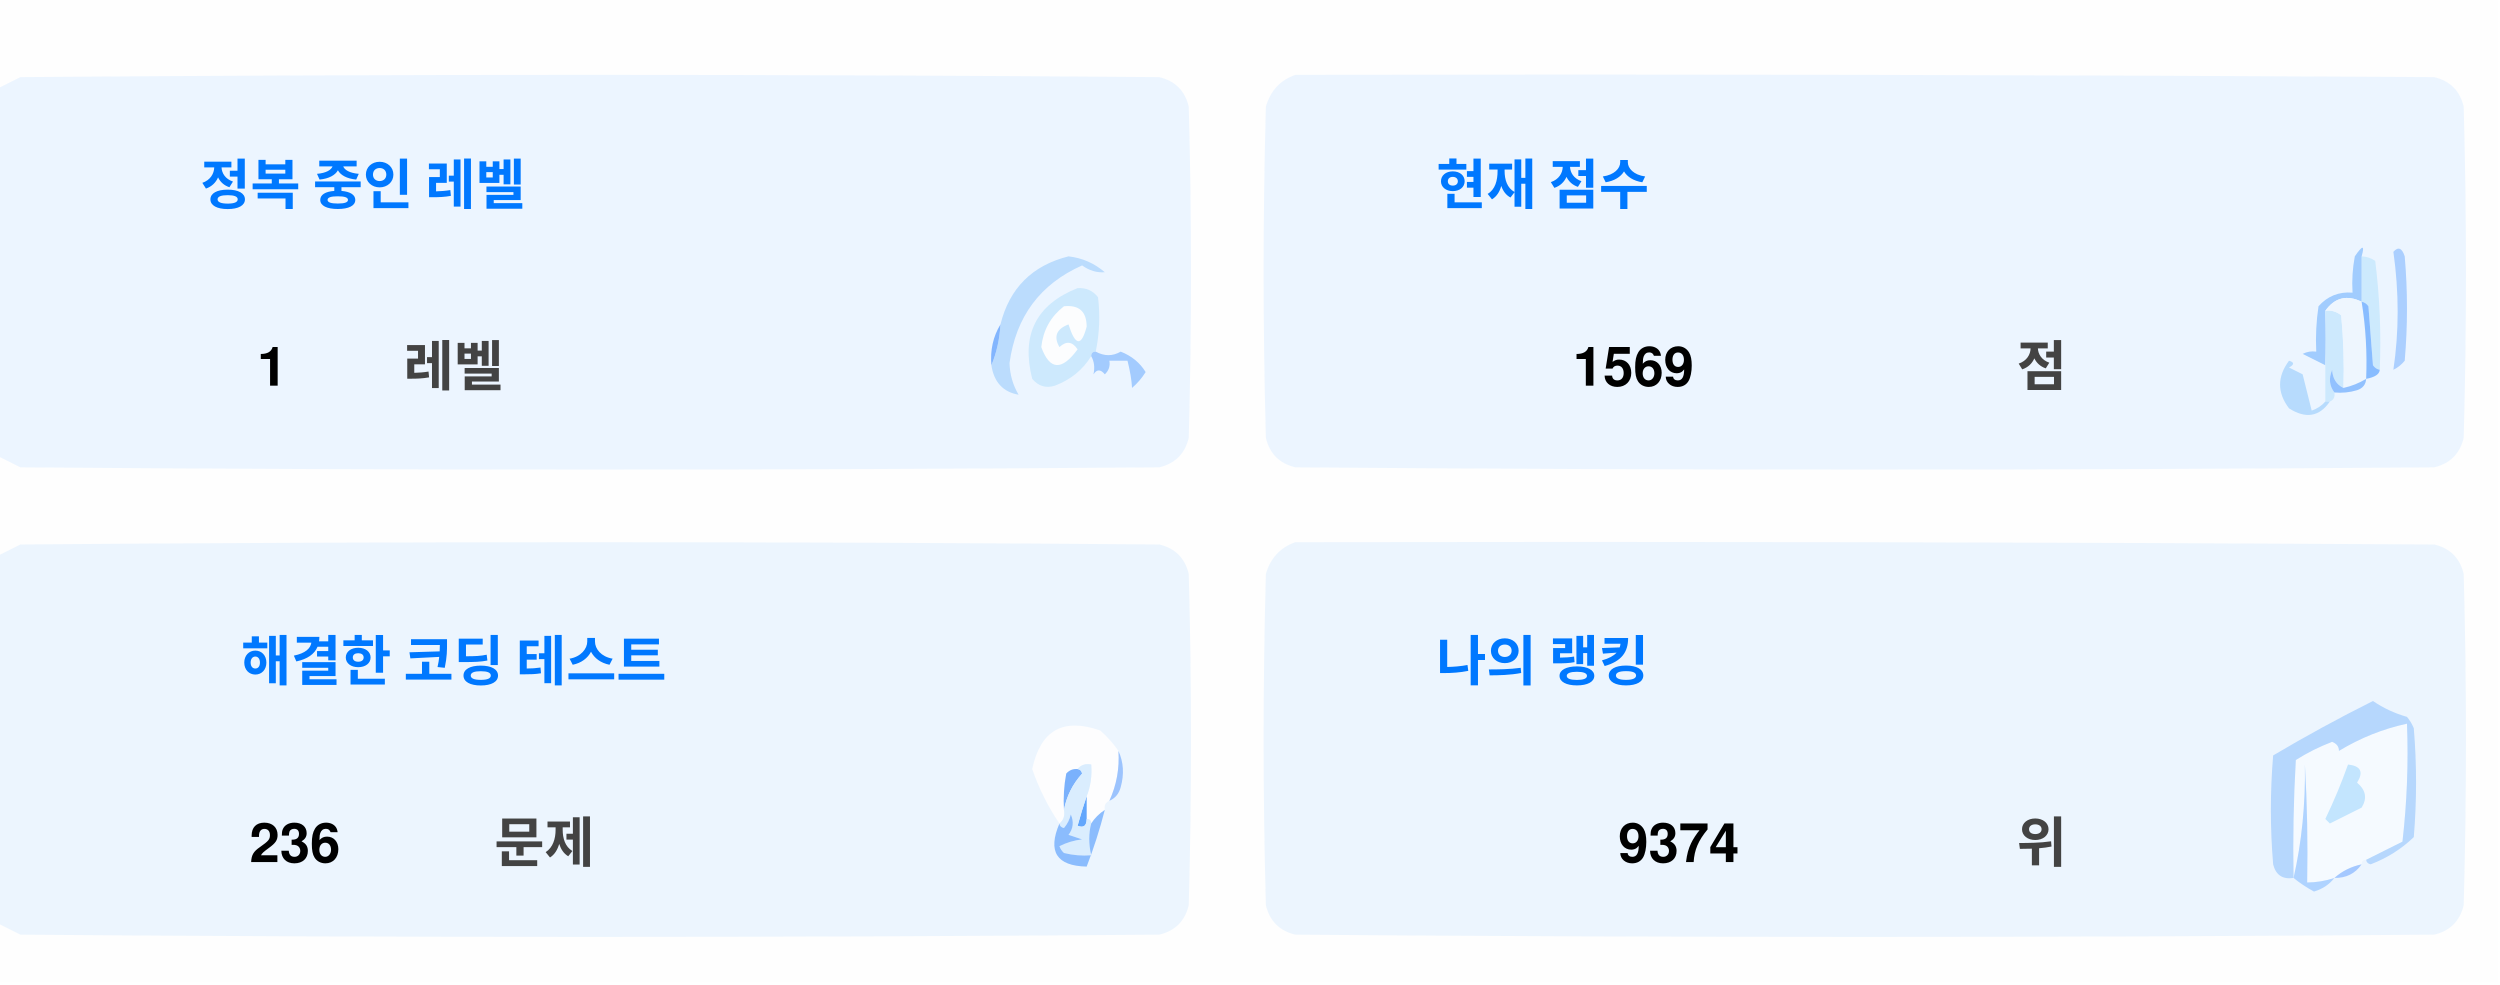
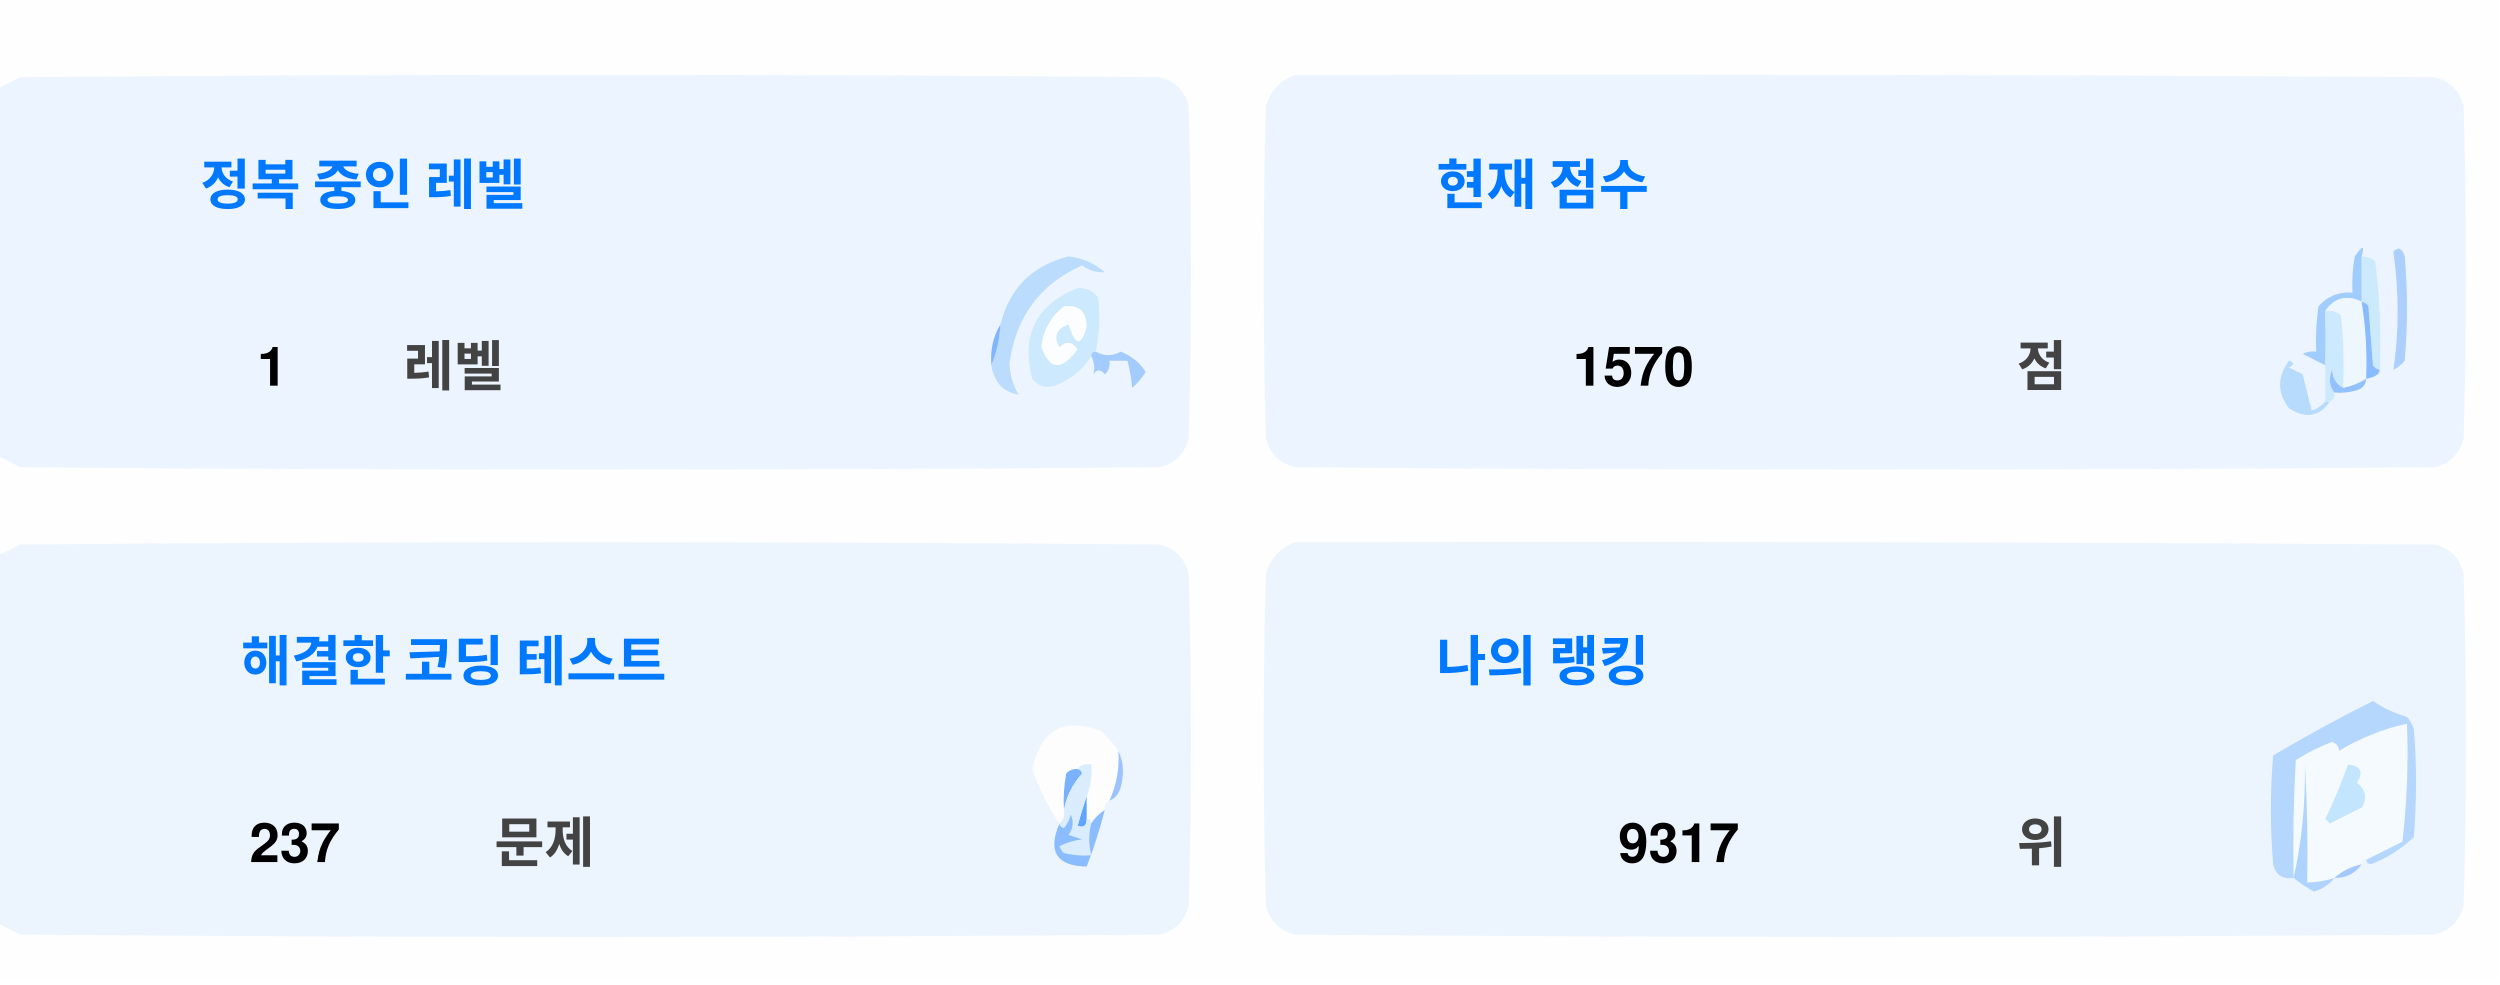
<svg xmlns="http://www.w3.org/2000/svg" version="1.1" width="551px" height="217px" style="shape-rendering:geometricPrecision; text-rendering:geometricPrecision; image-rendering:optimizeQuality; fill-rule:evenodd; clip-rule:evenodd">
  <style>.title {fill: #434343;font-size: 1rem;line-height: 1.5rem;font-weight: bold;font-family: -apple-system, BlinkMacSystemFont, Segoe UI, Helvetica, Arial, sans-serif, Apple Color Emoji, Segoe UI Emoji;}.desc {fill: #434343;font-size: 2.5rem;font-weight: bold;line-height: 1.5rem;font-family: -apple-system, BlinkMacSystemFont, Segoe UI, Helvetica, Arial, sans-serif, Apple Color Emoji, Segoe UI Emoji;}.desc-2 {fill: #434343;font-size: 1rem;font-weight: bold;line-height: 1.5rem;font-family: -apple-system, BlinkMacSystemFont, Segoe UI, Helvetica, Arial, sans-serif, Apple Color Emoji, Segoe UI Emoji;}.text, .desc {animation: twinkling 4s ease-in-out infinite;}@keyframes twinkling {40% { opacity: 1; }50% { opacity: 0.5; }60% { opacity: 1; }70% { opacity: 0.5; }80% { opacity: 1; }}</style>
  <g>
    <path style="opacity:1" fill="#fefefe" d="M -0.5,-0.5 C 183.167,-0.5 366.833,-0.5 550.5,-0.5C 550.5,71.833 550.5,144.167 550.5,216.5C 366.833,216.5 183.167,216.5 -0.5,216.5C -0.5,212.167 -0.5,207.833 -0.5,203.5C 1.14,204.32 2.807,205.153 4.5,206C 88.167,206.667 171.833,206.667 255.5,206C 259,205.167 261.167,203 262,199.5C 262.667,175.167 262.667,150.833 262,126.5C 261.167,123 259,120.833 255.5,120C 171.833,119.333 88.167,119.333 4.5,120C 2.807,120.847 1.14,121.68 -0.5,122.5C -0.5,115.167 -0.5,107.833 -0.5,100.5C 1.14,101.32 2.807,102.153 4.5,103C 88.167,103.667 171.833,103.667 255.5,103C 259,102.167 261.167,100 262,96.5C 262.667,72.167 262.667,47.833 262,23.5C 261.167,20 259,17.833 255.5,17C 171.833,16.333 88.167,16.333 4.5,17C 2.807,17.847 1.14,18.68 -0.5,19.5C -0.5,12.833 -0.5,6.167 -0.5,-0.5 Z" />
  </g>
  <g>
    <path style="opacity:1" fill="#ecf5ff" d="M -0.5,100.5 C -0.5,73.5 -0.5,46.5 -0.5,19.5C 1.14,18.68 2.807,17.847 4.5,17C 88.167,16.333 171.833,16.333 255.5,17C 259,17.833 261.167,20 262,23.5C 262.667,47.833 262.667,72.167 262,96.5C 261.167,100 259,102.167 255.5,103C 171.833,103.667 88.167,103.667 4.5,103C 2.807,102.153 1.14,101.32 -0.5,100.5 Z" />
  </g>
  <g>
    <path style="opacity:1" fill="#ecf5ff" d="M 285.5,16.5 C 369.167,16.333 452.834,16.5 536.5,17C 540,17.833 542.167,20 543,23.5C 543.667,47.833 543.667,72.167 543,96.5C 542.167,100 540,102.167 536.5,103C 452.833,103.667 369.167,103.667 285.5,103C 282,102.167 279.833,100 279,96.5C 278.333,72.167 278.333,47.833 279,23.5C 280.018,19.985 282.185,17.652 285.5,16.5 Z" />
  </g>
  <g>
    <path style="opacity:1" fill="#cdeafd" d="M 520.5,56.5 C 521.583,56.539 522.583,56.873 523.5,57.5C 524.498,65.472 524.831,73.472 524.5,81.5C 523.883,81.389 523.383,81.056 523,80.5C 522.667,76.167 522.333,71.833 522,67.5C 521.617,66.944 521.117,66.611 520.5,66.5C 520.5,63.167 520.5,59.833 520.5,56.5 Z" />
  </g>
  <g>
    <path style="opacity:1" fill="#abcfff" d="M 527.5,55.5 C 528.566,54.308 529.399,54.641 530,56.5C 530.667,64.167 530.667,71.833 530,79.5C 529.311,80.357 528.478,81.023 527.5,81.5C 528.758,73.08 528.758,64.414 527.5,55.5 Z" />
  </g>
  <g>
    <path style="opacity:1" fill="#bbdcfd" d="M 218.5,80.5 C 219.657,77.727 220.324,74.727 220.5,71.5C 222.49,63.51 227.49,58.51 235.5,56.5C 238.528,56.847 241.194,58.014 243.5,60C 241.744,60.141 240.078,59.641 238.5,58.5C 229.247,62.607 223.914,69.773 222.5,80C 222.565,82.526 223.232,84.859 224.5,87C 221.07,86.397 219.07,84.231 218.5,80.5 Z" />
  </g>
  <g>
    <path style="opacity:1" fill="#cde9fd" d="M 241.5,77.5 C 240.833,77.5 240.5,77.833 240.5,78.5C 238.628,81.529 235.961,83.695 232.5,85C 230.536,85.624 228.869,85.124 227.5,83.5C 225.021,73.791 228.354,67.124 237.5,63.5C 239.374,63.39 240.874,64.056 242,65.5C 242.497,69.524 242.331,73.524 241.5,77.5 Z" />
  </g>
  <g>
    <path style="opacity:1" fill="#fcfdfe" d="M 234.5,67.5 C 237.826,67.162 239.493,68.662 239.5,72C 238.334,76.434 237,76.267 235.5,71.5C 232.832,72.515 232.166,74.182 233.5,76.5C 235.017,75.089 236.351,75.256 237.5,77C 234.006,81.771 231.34,81.605 229.5,76.5C 229.904,72.771 231.571,69.771 234.5,67.5 Z" />
  </g>
  <g>
    <path style="opacity:1" fill="#a1ccfe" d="M 520.5,56.5 C 520.5,59.833 520.5,63.167 520.5,66.5C 517.238,64.922 514.572,65.589 512.5,68.5C 512.617,72.81 512.617,76.81 512.5,80.5C 510.86,79.68 509.193,78.847 507.5,78C 508.448,77.517 509.448,77.35 510.5,77.5C 510.335,74.15 510.502,70.817 511,67.5C 512.995,65.253 515.495,64.253 518.5,64.5C 518.336,61.813 518.503,59.146 519,56.5C 520.731,53.969 521.231,53.969 520.5,56.5 Z" />
  </g>
  <g>
    <path style="opacity:1" fill="#cde9fd" d="M 512.5,68.5 C 513.822,68.33 514.989,68.663 516,69.5C 516.499,74.823 516.666,80.156 516.5,85.5C 514.955,84.77 514.122,83.437 514,81.5C 513.22,83.387 513.387,85.054 514.5,86.5C 514.672,87.492 514.338,88.158 513.5,88.5C 513.167,88.5 512.833,88.5 512.5,88.5C 512.5,85.833 512.5,83.167 512.5,80.5C 512.617,76.81 512.617,72.81 512.5,68.5 Z" />
  </g>
  <g>
    <path style="opacity:1" fill="#eef6fe" d="M 520.5,66.5 C 521.407,72.106 521.74,77.773 521.5,83.5C 519.95,84.441 518.284,85.108 516.5,85.5C 516.666,80.156 516.499,74.823 516,69.5C 514.989,68.663 513.822,68.33 512.5,68.5C 514.572,65.589 517.238,64.922 520.5,66.5 Z" />
  </g>
  <g>
    <path style="opacity:1" fill="#88bcff" d="M 520.5,66.5 C 521.117,66.611 521.617,66.944 522,67.5C 522.333,71.833 522.667,76.167 523,80.5C 523.383,81.056 523.883,81.389 524.5,81.5C 524.445,82.469 523.445,83.136 521.5,83.5C 521.74,77.773 521.407,72.106 520.5,66.5 Z" />
  </g>
  <g>
    <path style="opacity:1" fill="#82b5fe" d="M 220.5,71.5 C 220.324,74.727 219.657,77.727 218.5,80.5C 218.215,77.171 218.882,74.171 220.5,71.5 Z" />
  </g>
  <g>
    <path style="opacity:1" fill="#a3cbfe" d="M 240.5,78.5 C 240.5,77.833 240.833,77.5 241.5,77.5C 243.391,78.536 245.224,78.536 247,77.5C 249.391,78.429 251.225,79.929 252.5,82C 251.681,83.319 250.681,84.486 249.5,85.5C 249.409,83.777 249.075,81.777 248.5,79.5C 247.167,79.5 245.833,79.5 244.5,79.5C 244.719,80.675 244.386,81.675 243.5,82.5C 242.575,81.359 241.741,81.359 241,82.5C 241.331,80.981 241.164,79.648 240.5,78.5 Z" />
  </g>
  <g>
    <path style="opacity:1" fill="#b7dbfd" d="M 512.5,88.5 C 512.833,88.5 513.167,88.5 513.5,88.5C 511.199,91.857 508.199,92.357 504.5,90C 501.872,86.535 501.872,83.035 504.5,79.5C 505.696,79.846 505.696,80.346 504.5,81C 505.5,81.5 506.5,82 507.5,82.5C 508.167,85.167 508.833,87.833 509.5,90.5C 510.739,90.058 511.739,89.391 512.5,88.5 Z" />
  </g>
  <g>
    <path style="opacity:1" fill="#92c1fe" d="M 516.5,85.5 C 518.284,85.108 519.95,84.441 521.5,83.5C 521.423,84.75 520.756,85.583 519.5,86C 517.866,86.493 516.199,86.66 514.5,86.5C 513.387,85.054 513.22,83.387 514,81.5C 514.122,83.437 514.955,84.77 516.5,85.5 Z" />
  </g>
  <g>
    <path style="opacity:1" fill="#ecf5fe" d="M -0.5,203.5 C -0.5,176.5 -0.5,149.5 -0.5,122.5C 1.14,121.68 2.807,120.847 4.5,120C 88.167,119.333 171.833,119.333 255.5,120C 259,120.833 261.167,123 262,126.5C 262.667,150.833 262.667,175.167 262,199.5C 261.167,203 259,205.167 255.5,206C 171.833,206.667 88.167,206.667 4.5,206C 2.807,205.153 1.14,204.32 -0.5,203.5 Z" />
  </g>
  <g>
    <path style="opacity:1" fill="#ecf5fe" d="M 285.5,119.5 C 369.167,119.333 452.834,119.5 536.5,120C 540,120.833 542.167,123 543,126.5C 543.667,150.833 543.667,175.167 543,199.5C 542.167,203 540,205.167 536.5,206C 452.833,206.667 369.167,206.667 285.5,206C 282,205.167 279.833,203 279,199.5C 278.333,175.167 278.333,150.833 279,126.5C 280.018,122.985 282.185,120.652 285.5,119.5 Z" />
  </g>
  <g>
    <path style="opacity:1" fill="#fdfdfe" d="M 246.5,165.5 C 246.758,169.367 246.092,173.034 244.5,176.5C 243.662,176.842 243.328,177.508 243.5,178.5C 242.272,179.306 241.272,180.306 240.5,181.5C 240.5,180.833 240.167,180.5 239.5,180.5C 239.5,178.833 239.5,177.167 239.5,175.5C 240.369,173.283 240.702,170.95 240.5,168.5C 239.209,168.263 238.209,168.596 237.5,169.5C 236.504,169.414 235.671,169.748 235,170.5C 234.503,173.146 234.336,175.813 234.5,178.5C 234.737,179.791 234.404,180.791 233.5,181.5C 230.986,177.806 228.986,173.806 227.5,169.5C 229.309,160.957 234.309,158.124 242.5,161C 244.07,162.397 245.404,163.897 246.5,165.5 Z" />
  </g>
  <g>
    <path style="opacity:1" fill="#f5faff" d="M 521.5,189.5 C 520.833,189.5 520.5,189.833 520.5,190.5C 518.181,190.992 516.181,191.992 514.5,193.5C 512.565,194.15 510.565,194.483 508.5,194.5C 508.666,185.827 508.5,177.16 508,168.5C 508.141,177.227 507.308,185.56 505.5,193.5C 505.334,184.827 505.5,176.16 506,167.5C 508.527,165.903 511.194,164.57 514,163.5C 515.011,163.892 515.511,164.559 515.5,165.5C 520.21,162.641 525.21,160.641 530.5,159.5C 530.831,168.192 530.498,176.859 529.5,185.5C 526.807,186.847 524.14,188.18 521.5,189.5 Z" />
  </g>
  <g>
    <path style="opacity:1" fill="#b6d7fd" d="M 521.5,189.5 C 524.14,188.18 526.807,186.847 529.5,185.5C 530.498,176.859 530.831,168.192 530.5,159.5C 525.21,160.641 520.21,162.641 515.5,165.5C 515.511,164.559 515.011,163.892 514,163.5C 511.194,164.57 508.527,165.903 506,167.5C 505.5,176.16 505.334,184.827 505.5,193.5C 503.089,193.863 501.589,192.863 501,190.5C 500.333,182.5 500.333,174.5 501,166.5C 508.173,162.246 515.507,158.246 523,154.5C 525.304,156.068 527.804,157.235 530.5,158C 531.126,158.75 531.626,159.584 532,160.5C 532.667,168.5 532.667,176.5 532,184.5C 529.292,187.111 526.125,189.111 522.5,190.5C 521.893,190.376 521.56,190.043 521.5,189.5 Z" />
  </g>
  <g>
    <path style="opacity:1" fill="#c3e5fe" d="M 517.5,168.5 C 520.317,168.801 520.984,170.134 519.5,172.5C 521.439,174.122 521.772,175.956 520.5,178C 518.167,179.167 515.833,180.333 513.5,181.5C 513.167,181.167 512.833,180.833 512.5,180.5C 514.414,176.515 516.081,172.515 517.5,168.5 Z" />
  </g>
  <g>
    <path style="opacity:1" fill="#7ab1fc" d="M 237.5,169.5 C 238.043,169.56 238.376,169.893 238.5,170.5C 236.395,172.836 235.062,175.503 234.5,178.5C 234.336,175.813 234.503,173.146 235,170.5C 235.671,169.748 236.504,169.414 237.5,169.5 Z" />
  </g>
  <g>
    <path style="opacity:1" fill="#afd3ff" d="M 514.5,193.5 C 513.378,194.947 511.878,195.947 510,196.5C 508.348,195.601 506.848,194.601 505.5,193.5C 507.308,185.56 508.141,177.227 508,168.5C 508.5,177.16 508.666,185.827 508.5,194.5C 510.565,194.483 512.565,194.15 514.5,193.5 Z" />
  </g>
  <g>
    <path style="opacity:1" fill="#9cc3fd" d="M 246.5,165.5 C 247.634,167.966 247.801,170.633 247,173.5C 246.623,174.942 245.79,175.942 244.5,176.5C 246.092,173.034 246.758,169.367 246.5,165.5 Z" />
  </g>
  <g>
    <path style="opacity:1" fill="#62a6fc" d="M 239.5,175.5 C 239.5,177.167 239.5,178.833 239.5,180.5C 239.483,182.028 238.816,182.528 237.5,182C 238.117,179.723 238.784,177.556 239.5,175.5 Z" />
  </g>
  <g>
    <path style="opacity:1" fill="#daedfe" d="M 237.5,169.5 C 238.209,168.596 239.209,168.263 240.5,168.5C 240.702,170.95 240.369,173.283 239.5,175.5C 238.784,177.556 238.117,179.723 237.5,182C 238.816,182.528 239.483,182.028 239.5,180.5C 240.167,180.5 240.5,180.833 240.5,181.5C 239.918,183.669 239.918,186.002 240.5,188.5C 238.473,188.662 236.473,188.495 234.5,188C 234.043,187.586 233.709,187.086 233.5,186.5C 235.078,185.702 236.744,185.202 238.5,185C 237.5,184.667 236.5,184.333 235.5,184C 236.554,182.612 236.72,181.112 236,179.5C 235.751,180.624 235.251,181.624 234.5,182.5C 233.893,182.376 233.56,182.043 233.5,181.5C 234.404,180.791 234.737,179.791 234.5,178.5C 235.062,175.503 236.395,172.836 238.5,170.5C 238.376,169.893 238.043,169.56 237.5,169.5 Z" />
  </g>
  <g>
    <path style="opacity:1" fill="#8bbcfd" d="M 243.5,178.5 C 242.395,182.803 241.062,186.969 239.5,191C 232.857,190.847 230.857,187.68 233.5,181.5C 233.56,182.043 233.893,182.376 234.5,182.5C 235.251,181.624 235.751,180.624 236,179.5C 236.72,181.112 236.554,182.612 235.5,184C 236.5,184.333 237.5,184.667 238.5,185C 236.744,185.202 235.078,185.702 233.5,186.5C 233.709,187.086 234.043,187.586 234.5,188C 236.473,188.495 238.473,188.662 240.5,188.5C 239.918,186.002 239.918,183.669 240.5,181.5C 241.272,180.306 242.272,179.306 243.5,178.5 Z" />
  </g>
  <g>
    <path style="opacity:1" fill="#a4c8ff" d="M 520.5,190.5 C 519.089,192.539 517.089,193.539 514.5,193.5C 516.181,191.992 518.181,190.992 520.5,190.5 Z" />
  </g>
  <text text-anchor="middle" x="80" y="45" class="title" style="fill:#0078ff;" stroke="#none" stroke-width="1">정복 중인 레벨</text>
  <text text-anchor="middle" x="60" y="85" class="desc" style="fill:#000000;" stroke="#none" stroke-width="1">1</text>
  <text text-anchor="middle" x="100" y="85" class="desc-2" style="fill:#434343;" stroke="#none" stroke-width="1">레벨</text>
  <text text-anchor="middle" x="340" y="45" class="title" style="fill:#0078ff;" stroke="#none" stroke-width="1">현재 점수</text>
-   <text text-anchor="middle" x="360" y="85" class="desc" style="fill:#000000;" stroke="#none" stroke-width="1">1569</text>
+   <text text-anchor="middle" x="360" y="85" class="desc" style="fill:#000000;" stroke="#none" stroke-width="1">1570</text>
  <text text-anchor="middle" x="450" y="85" class="desc-2" style="fill:#434343;" stroke="#none" stroke-width="1">점</text>
  <text text-anchor="middle" x="100" y="150" class="title" style="fill:#0078ff;" stroke="#none" stroke-width="1">해결한 코딩 테스트</text>
-   <text text-anchor="middle" x="65" y="190" class="desc" style="fill:#000000;" stroke="#none" stroke-width="1">236</text>
+   <text text-anchor="middle" x="65" y="190" class="desc" style="fill:#000000;" stroke="#none" stroke-width="1">237</text>
  <text text-anchor="middle" x="120" y="190" class="desc-2" style="fill:#434343;" stroke="#none" stroke-width="1">문제</text>
  <text text-anchor="middle" x="340" y="150" class="title" style="fill:#0078ff;" stroke="#none" stroke-width="1">나의 랭킹</text>
-   <text text-anchor="middle" x="370" y="190" class="desc" style="fill:#000000;" stroke="#none" stroke-width="1">9374</text>
+   <text text-anchor="middle" x="370" y="190" class="desc" style="fill:#000000;" stroke="#none" stroke-width="1">9317</text>
  <text text-anchor="middle" x="450" y="190" class="desc-2" style="fill:#434343;" stroke="#none" stroke-width="1">위</text>
</svg>
